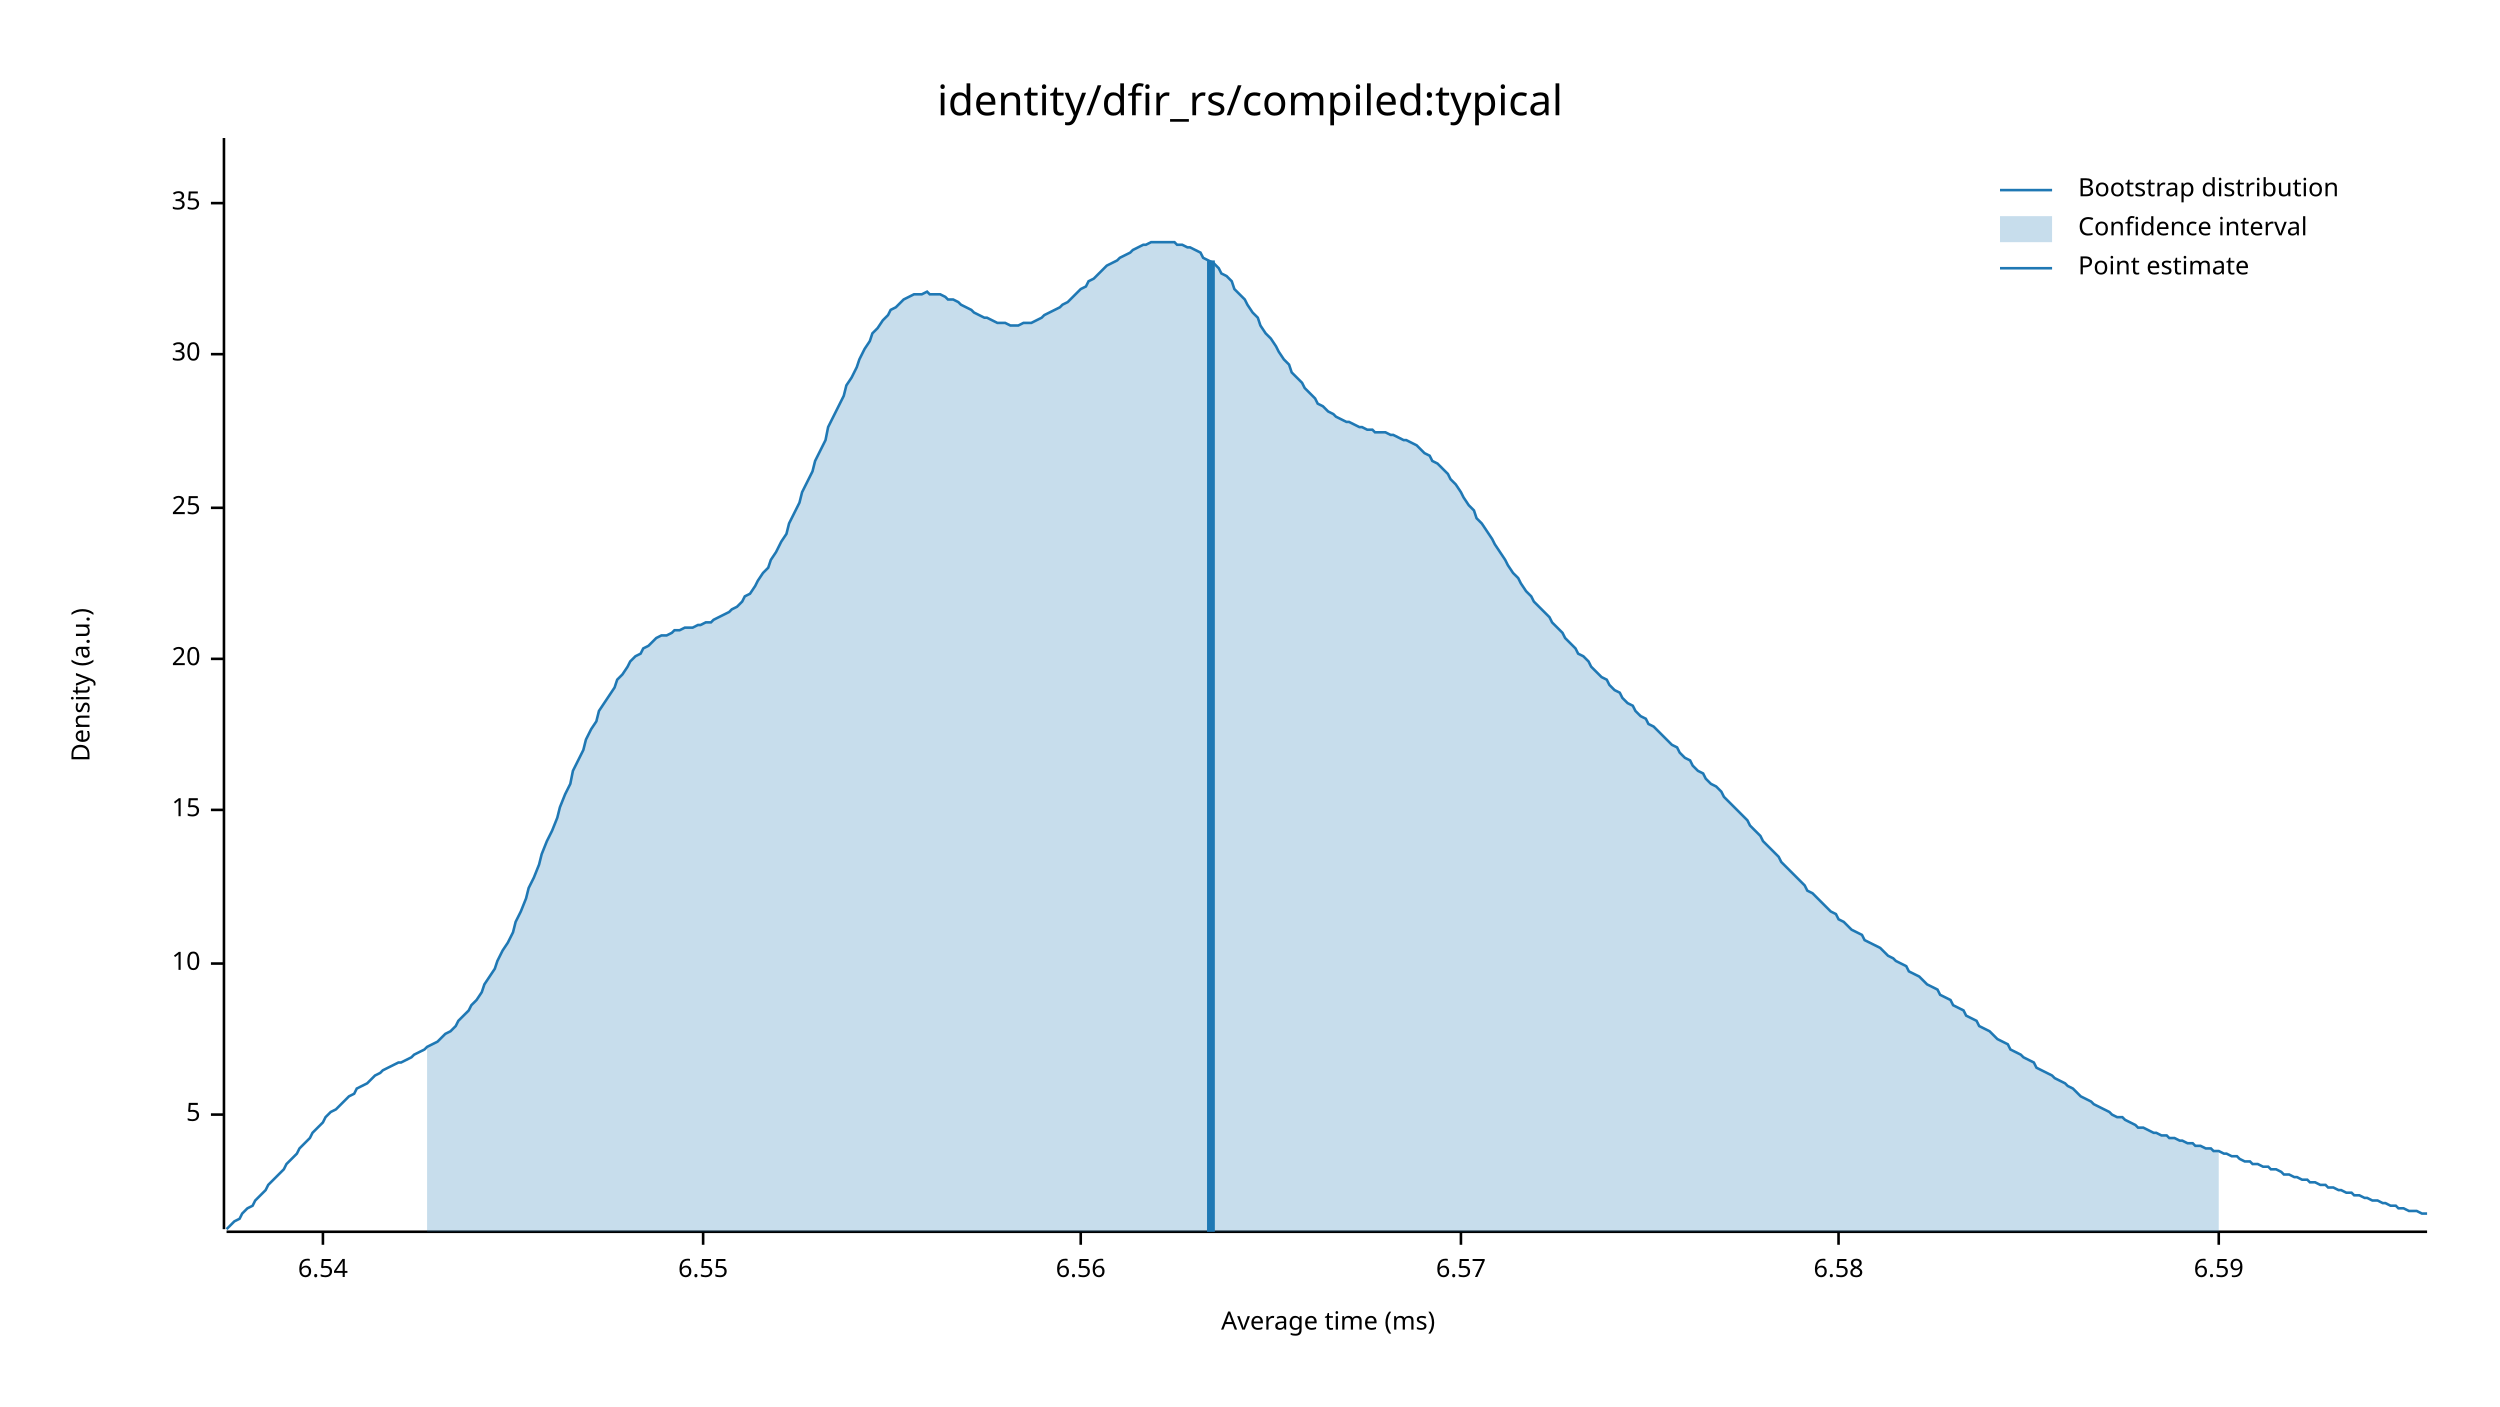
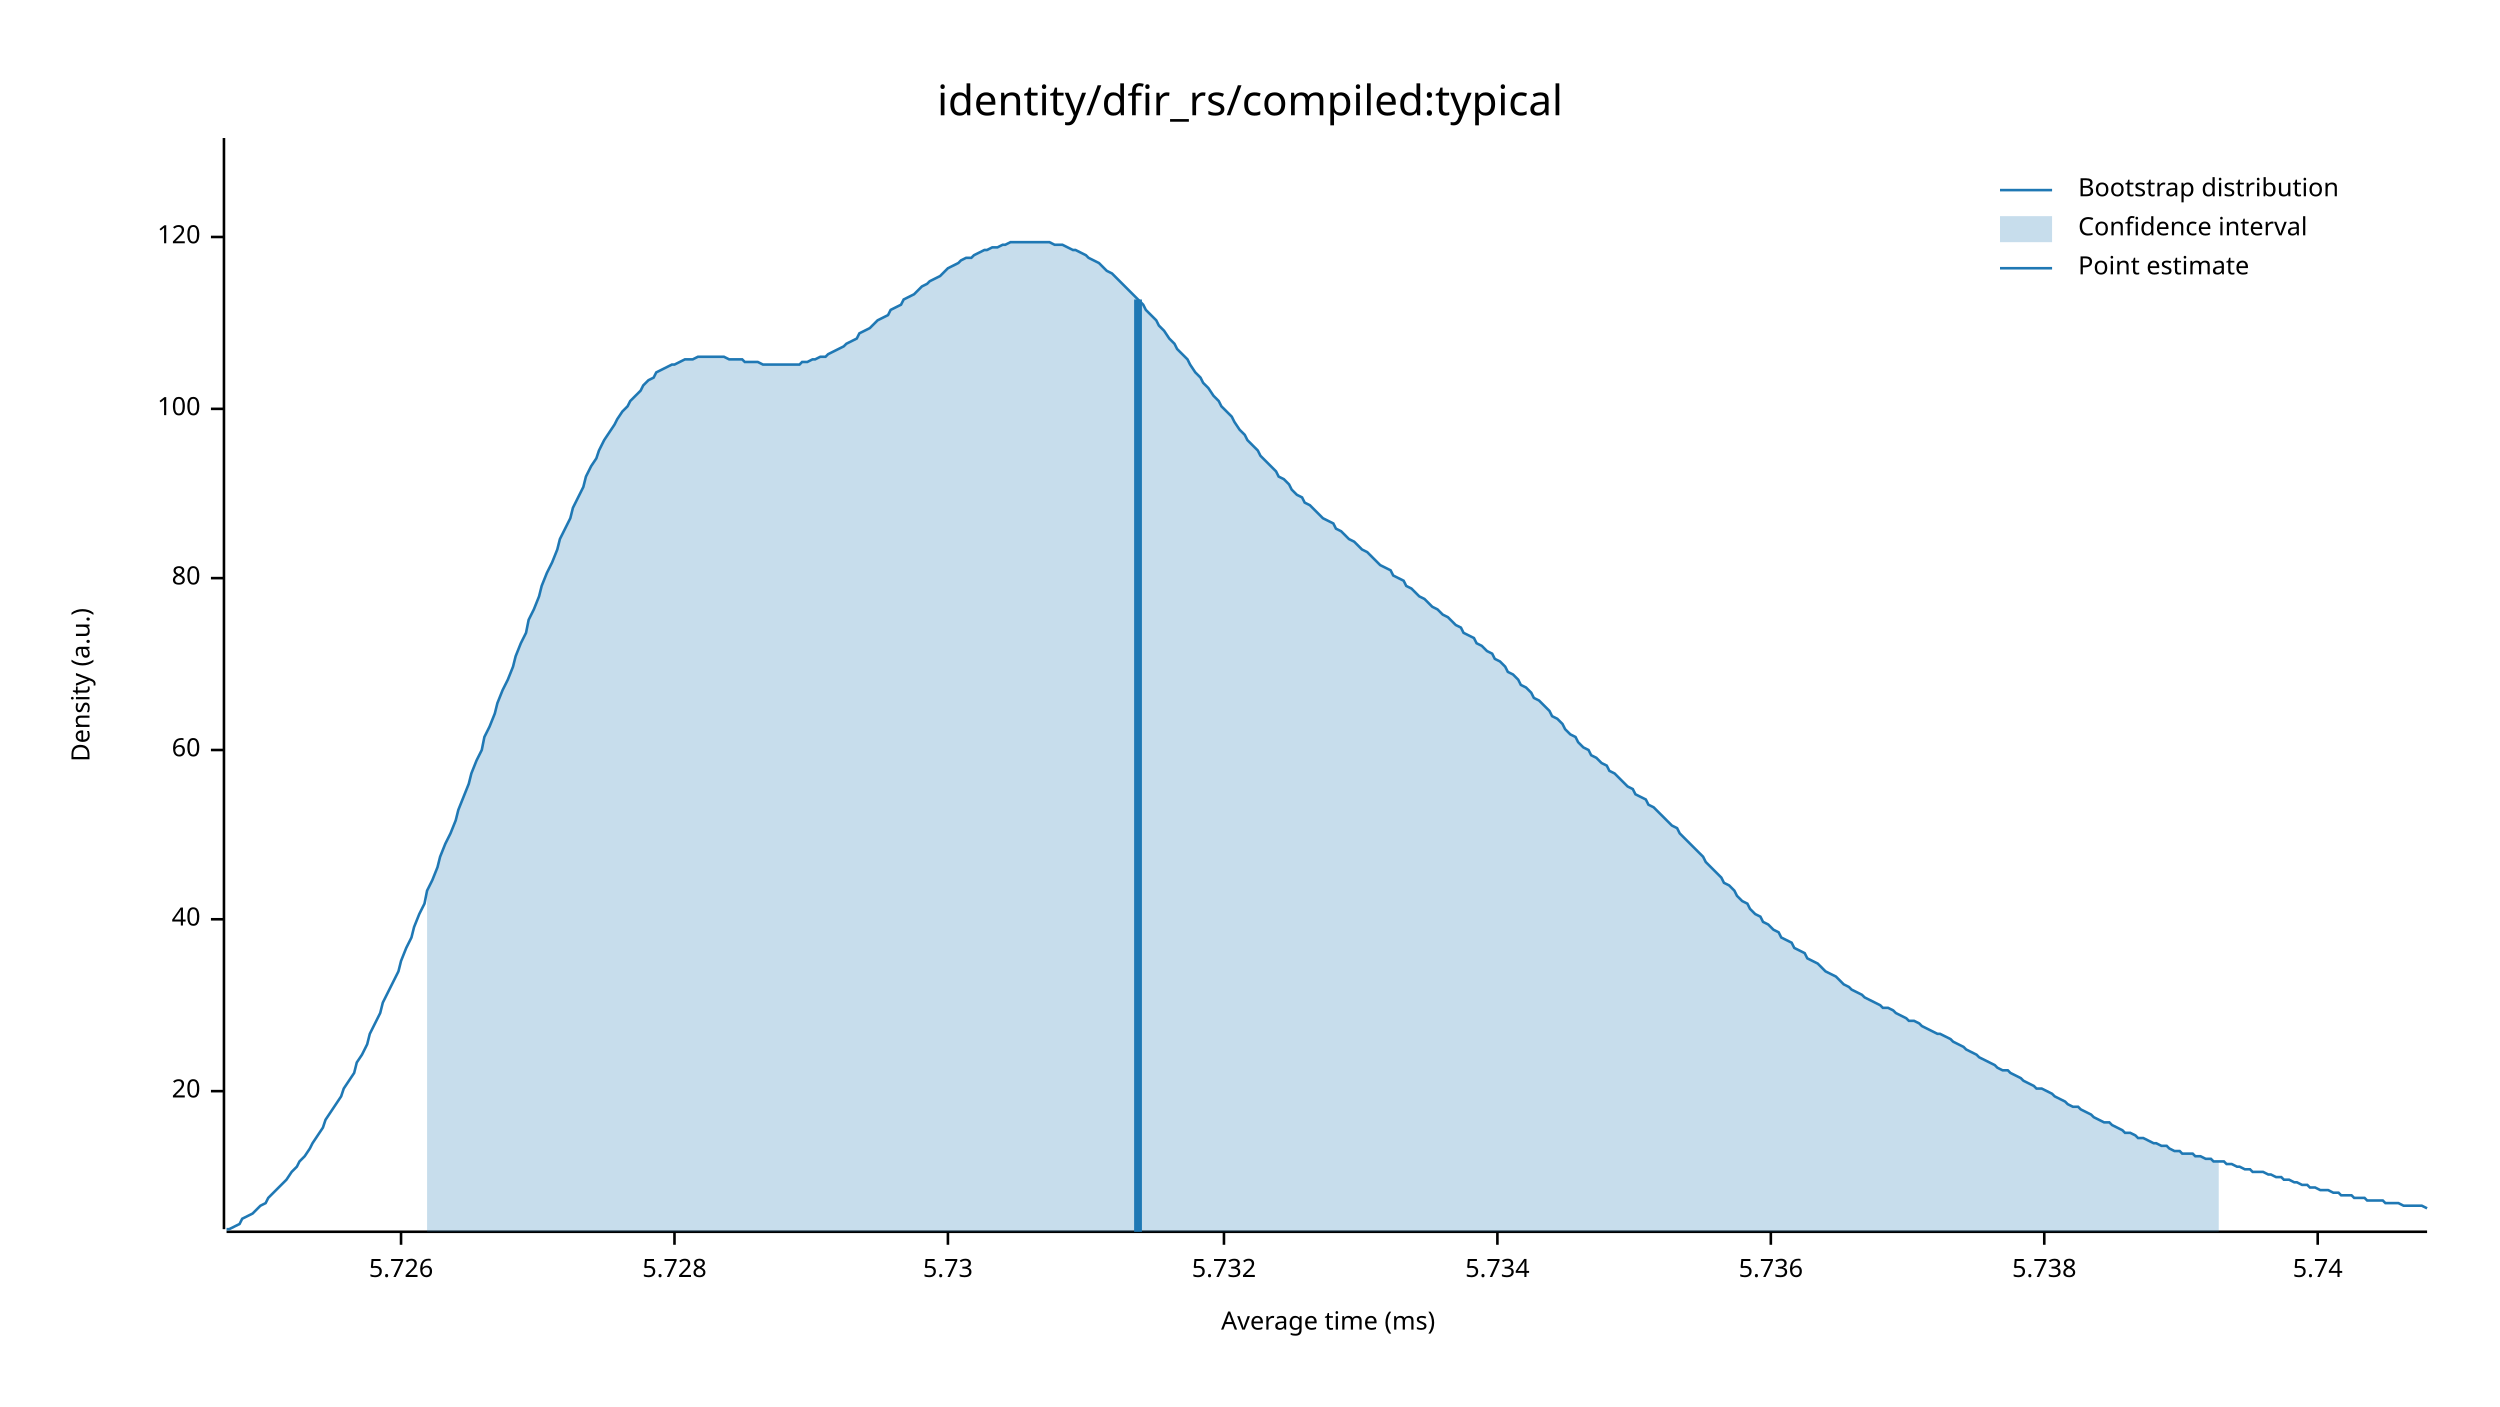
<svg xmlns="http://www.w3.org/2000/svg" width="960" height="540" viewBox="0 0 960 540">
  <text x="480" y="32" dy="0.76em" text-anchor="middle" font-family="sans-serif" font-size="16.129" opacity="1" fill="#000000">
identity/dfir_rs/compiled:typical
</text>
  <text x="27" y="263" dy="0.76em" text-anchor="middle" font-family="sans-serif" font-size="9.677" opacity="1" fill="#000000" transform="rotate(270, 27, 263)">
Density (a.u.)
</text>
  <text x="510" y="513" dy="-0.5ex" text-anchor="middle" font-family="sans-serif" font-size="9.677" opacity="1" fill="#000000">
Average time (ms)
</text>
  <polyline fill="none" opacity="1" stroke="#000000" stroke-width="1" points="86,53 86,472 " />
-   <text x="77" y="428" dy="0.5ex" text-anchor="end" font-family="sans-serif" font-size="9.677" opacity="1" fill="#000000">
- 5
- </text>
-   <polyline fill="none" opacity="1" stroke="#000000" stroke-width="1" points="81,428 86,428 " />
-   <text x="77" y="370" dy="0.5ex" text-anchor="end" font-family="sans-serif" font-size="9.677" opacity="1" fill="#000000">
- 10
- </text>
-   <polyline fill="none" opacity="1" stroke="#000000" stroke-width="1" points="81,370 86,370 " />
-   <text x="77" y="311" dy="0.5ex" text-anchor="end" font-family="sans-serif" font-size="9.677" opacity="1" fill="#000000">
- 15
- </text>
-   <polyline fill="none" opacity="1" stroke="#000000" stroke-width="1" points="81,311 86,311 " />
-   <text x="77" y="253" dy="0.5ex" text-anchor="end" font-family="sans-serif" font-size="9.677" opacity="1" fill="#000000">
+   <text x="77" y="419" dy="0.5ex" text-anchor="end" font-family="sans-serif" font-size="9.677" opacity="1" fill="#000000">
20
</text>
-   <polyline fill="none" opacity="1" stroke="#000000" stroke-width="1" points="81,253 86,253 " />
-   <text x="77" y="195" dy="0.5ex" text-anchor="end" font-family="sans-serif" font-size="9.677" opacity="1" fill="#000000">
- 25
+   <polyline fill="none" opacity="1" stroke="#000000" stroke-width="1" points="81,419 86,419 " />
+   <text x="77" y="353" dy="0.5ex" text-anchor="end" font-family="sans-serif" font-size="9.677" opacity="1" fill="#000000">
+ 40
</text>
-   <polyline fill="none" opacity="1" stroke="#000000" stroke-width="1" points="81,195 86,195 " />
-   <text x="77" y="136" dy="0.5ex" text-anchor="end" font-family="sans-serif" font-size="9.677" opacity="1" fill="#000000">
- 30
+   <polyline fill="none" opacity="1" stroke="#000000" stroke-width="1" points="81,353 86,353 " />
+   <text x="77" y="288" dy="0.5ex" text-anchor="end" font-family="sans-serif" font-size="9.677" opacity="1" fill="#000000">
+ 60
</text>
-   <polyline fill="none" opacity="1" stroke="#000000" stroke-width="1" points="81,136 86,136 " />
-   <text x="77" y="78" dy="0.5ex" text-anchor="end" font-family="sans-serif" font-size="9.677" opacity="1" fill="#000000">
- 35
+   <polyline fill="none" opacity="1" stroke="#000000" stroke-width="1" points="81,288 86,288 " />
+   <text x="77" y="222" dy="0.5ex" text-anchor="end" font-family="sans-serif" font-size="9.677" opacity="1" fill="#000000">
+ 80
</text>
-   <polyline fill="none" opacity="1" stroke="#000000" stroke-width="1" points="81,78 86,78 " />
+   <polyline fill="none" opacity="1" stroke="#000000" stroke-width="1" points="81,222 86,222 " />
+   <text x="77" y="157" dy="0.5ex" text-anchor="end" font-family="sans-serif" font-size="9.677" opacity="1" fill="#000000">
+ 100
+ </text>
+   <polyline fill="none" opacity="1" stroke="#000000" stroke-width="1" points="81,157 86,157 " />
+   <text x="77" y="91" dy="0.5ex" text-anchor="end" font-family="sans-serif" font-size="9.677" opacity="1" fill="#000000">
+ 120
+ </text>
+   <polyline fill="none" opacity="1" stroke="#000000" stroke-width="1" points="81,91 86,91 " />
  <polyline fill="none" opacity="1" stroke="#000000" stroke-width="1" points="87,473 932,473 " />
-   <text x="124" y="483" dy="0.76em" text-anchor="middle" font-family="sans-serif" font-size="9.677" opacity="1" fill="#000000">
- 6.54
+   <text x="154" y="483" dy="0.76em" text-anchor="middle" font-family="sans-serif" font-size="9.677" opacity="1" fill="#000000">
+ 5.726
</text>
-   <polyline fill="none" opacity="1" stroke="#000000" stroke-width="1" points="124,473 124,478 " />
-   <text x="270" y="483" dy="0.76em" text-anchor="middle" font-family="sans-serif" font-size="9.677" opacity="1" fill="#000000">
- 6.55
+   <polyline fill="none" opacity="1" stroke="#000000" stroke-width="1" points="154,473 154,478 " />
+   <text x="259" y="483" dy="0.76em" text-anchor="middle" font-family="sans-serif" font-size="9.677" opacity="1" fill="#000000">
+ 5.728
</text>
-   <polyline fill="none" opacity="1" stroke="#000000" stroke-width="1" points="270,473 270,478 " />
-   <text x="415" y="483" dy="0.76em" text-anchor="middle" font-family="sans-serif" font-size="9.677" opacity="1" fill="#000000">
- 6.56
+   <polyline fill="none" opacity="1" stroke="#000000" stroke-width="1" points="259,473 259,478 " />
+   <text x="364" y="483" dy="0.76em" text-anchor="middle" font-family="sans-serif" font-size="9.677" opacity="1" fill="#000000">
+ 5.73
</text>
-   <polyline fill="none" opacity="1" stroke="#000000" stroke-width="1" points="415,473 415,478 " />
-   <text x="561" y="483" dy="0.76em" text-anchor="middle" font-family="sans-serif" font-size="9.677" opacity="1" fill="#000000">
- 6.57
+   <polyline fill="none" opacity="1" stroke="#000000" stroke-width="1" points="364,473 364,478 " />
+   <text x="470" y="483" dy="0.76em" text-anchor="middle" font-family="sans-serif" font-size="9.677" opacity="1" fill="#000000">
+ 5.732
</text>
-   <polyline fill="none" opacity="1" stroke="#000000" stroke-width="1" points="561,473 561,478 " />
-   <text x="706" y="483" dy="0.76em" text-anchor="middle" font-family="sans-serif" font-size="9.677" opacity="1" fill="#000000">
- 6.58
+   <polyline fill="none" opacity="1" stroke="#000000" stroke-width="1" points="470,473 470,478 " />
+   <text x="575" y="483" dy="0.76em" text-anchor="middle" font-family="sans-serif" font-size="9.677" opacity="1" fill="#000000">
+ 5.734
</text>
-   <polyline fill="none" opacity="1" stroke="#000000" stroke-width="1" points="706,473 706,478 " />
-   <text x="852" y="483" dy="0.76em" text-anchor="middle" font-family="sans-serif" font-size="9.677" opacity="1" fill="#000000">
- 6.59
+   <polyline fill="none" opacity="1" stroke="#000000" stroke-width="1" points="575,473 575,478 " />
+   <text x="680" y="483" dy="0.76em" text-anchor="middle" font-family="sans-serif" font-size="9.677" opacity="1" fill="#000000">
+ 5.736
</text>
-   <polyline fill="none" opacity="1" stroke="#000000" stroke-width="1" points="852,473 852,478 " />
-   <polyline fill="none" opacity="1" stroke="#1F78B4" stroke-width="1" points="87,472 88,471 90,469 92,468 93,466 95,464 97,463 98,461 100,459 102,457 103,455 105,453 107,451 109,449 110,447 112,445 114,443 115,441 117,439 119,437 120,435 122,433 124,431 125,429 127,427 129,426 131,424 132,423 134,421 136,420 137,418 139,417 141,416 142,415 144,413 146,412 147,411 149,410 151,409 153,408 154,408 156,407 158,406 159,405 161,404 163,403 164,402 166,401 168,400 169,399 171,397 173,396 175,394 176,392 178,390 180,388 181,386 183,384 185,381 186,378 188,375 190,372 191,369 193,365 195,362 197,358 198,354 200,350 202,345 203,341 205,337 207,332 208,328 210,323 212,319 214,314 215,310 217,305 219,301 220,296 222,292 224,288 225,284 227,280 229,277 230,273 232,270 234,267 236,264 237,261 239,259 241,256 242,254 244,252 246,251 247,249 249,248 251,246 252,245 254,244 256,244 258,243 259,242 261,242 263,241 264,241 266,241 268,240 269,240 271,239 273,239 274,238 276,237 278,236 280,235 281,234 283,233 285,231 286,229 288,228 290,225 291,223 293,220 295,218 296,215 298,212 300,208 302,205 303,201 305,197 307,193 308,189 310,185 312,181 313,177 315,173 317,169 318,164 320,160 322,156 324,152 325,148 327,145 329,141 330,138 332,134 334,131 335,128 337,126 339,123 341,121 342,119 344,118 346,116 347,115 349,114 351,113 352,113 354,113 356,112 357,113 359,113 361,113 363,114 364,115 366,115 368,116 369,117 371,118 373,119 374,120 376,121 378,122 379,122 381,123 383,124 385,124 386,124 388,125 390,125 391,125 393,124 395,124 396,124 398,123 400,122 401,121 403,120 405,119 407,118 408,117 410,116 412,114 413,113 415,111 417,110 418,108 420,107 422,105 423,104 425,102 427,101 429,100 430,99 432,98 434,97 435,96 437,95 439,94 440,94 442,93 444,93 445,93 447,93 449,93 451,93 452,94 454,94 456,95 457,95 459,96 461,97 462,99 464,100 466,101 468,103 469,105 471,106 473,108 474,111 476,113 478,115 479,117 481,120 483,122 484,125 486,128 488,130 490,133 491,135 493,138 495,140 496,143 498,145 500,147 501,149 503,151 505,153 506,155 508,156 510,158 512,159 513,160 515,161 517,162 518,162 520,163 522,164 523,164 525,165 527,165 528,166 530,166 532,166 534,167 535,167 537,168 539,169 540,169 542,170 544,171 545,172 547,174 549,175 550,177 552,178 554,180 556,182 557,184 559,186 561,189 562,191 564,194 566,196 567,199 569,201 571,204 573,207 574,209 576,212 578,215 579,217 581,220 583,222 584,224 586,227 588,229 589,231 591,233 593,235 595,237 596,239 598,241 600,243 601,245 603,247 605,249 606,251 608,252 610,254 611,256 613,258 615,260 617,261 618,263 620,265 622,266 623,268 625,270 627,271 628,273 630,275 632,276 633,278 635,279 637,281 639,283 640,284 642,286 644,287 645,289 647,291 649,292 650,294 652,296 654,297 655,299 657,301 659,302 661,304 662,306 664,308 666,310 667,311 669,313 671,315 672,317 674,319 676,321 677,323 679,325 681,327 683,329 684,331 686,333 688,335 689,336 691,338 693,340 694,342 696,343 698,345 700,347 701,348 703,350 705,351 706,353 708,354 710,356 711,357 713,358 715,359 716,361 718,362 720,363 722,364 723,365 725,367 727,368 728,369 730,370 732,371 733,373 735,374 737,375 738,376 740,378 742,379 744,380 745,382 747,383 749,384 750,386 752,387 754,388 755,390 757,391 759,392 760,394 762,395 764,396 766,398 767,399 769,400 771,401 772,403 774,404 776,405 777,406 779,407 781,408 782,410 784,411 786,412 788,413 789,414 791,415 793,416 794,417 796,418 798,420 799,421 801,422 803,423 804,424 806,425 808,426 810,427 811,428 813,429 815,429 816,430 818,431 820,432 821,433 823,433 825,434 827,435 828,435 830,436 832,436 833,437 835,437 837,438 838,438 840,439 842,439 843,440 845,440 847,441 849,441 850,442 852,442 854,443 855,443 857,444 859,444 860,445 862,446 864,446 865,447 867,447 869,448 871,448 872,449 874,449 876,450 877,451 879,451 881,452 882,452 884,453 886,453 887,454 889,454 891,455 893,455 894,456 896,456 898,457 899,457 901,458 903,458 904,459 906,459 908,460 909,460 911,461 913,461 915,462 916,462 918,463 920,463 921,464 923,464 925,465 926,465 928,465 930,466 932,466 " />
-   <polygon opacity="0.25" fill="#1F78B4" points="164,402 166,401 168,400 169,399 171,397 173,396 175,394 176,392 178,390 180,388 181,386 183,384 185,381 186,378 188,375 190,372 191,369 193,365 195,362 197,358 198,354 200,350 202,345 203,341 205,337 207,332 208,328 210,323 212,319 214,314 215,310 217,305 219,301 220,296 222,292 224,288 225,284 227,280 229,277 230,273 232,270 234,267 236,264 237,261 239,259 241,256 242,254 244,252 246,251 247,249 249,248 251,246 252,245 254,244 256,244 258,243 259,242 261,242 263,241 264,241 266,241 268,240 269,240 271,239 273,239 274,238 276,237 278,236 280,235 281,234 283,233 285,231 286,229 288,228 290,225 291,223 293,220 295,218 296,215 298,212 300,208 302,205 303,201 305,197 307,193 308,189 310,185 312,181 313,177 315,173 317,169 318,164 320,160 322,156 324,152 325,148 327,145 329,141 330,138 332,134 334,131 335,128 337,126 339,123 341,121 342,119 344,118 346,116 347,115 349,114 351,113 352,113 354,113 356,112 357,113 359,113 361,113 363,114 364,115 366,115 368,116 369,117 371,118 373,119 374,120 376,121 378,122 379,122 381,123 383,124 385,124 386,124 388,125 390,125 391,125 393,124 395,124 396,124 398,123 400,122 401,121 403,120 405,119 407,118 408,117 410,116 412,114 413,113 415,111 417,110 418,108 420,107 422,105 423,104 425,102 427,101 429,100 430,99 432,98 434,97 435,96 437,95 439,94 440,94 442,93 444,93 445,93 447,93 449,93 451,93 452,94 454,94 456,95 457,95 459,96 461,97 462,99 464,100 466,101 468,103 469,105 471,106 473,108 474,111 476,113 478,115 479,117 481,120 483,122 484,125 486,128 488,130 490,133 491,135 493,138 495,140 496,143 498,145 500,147 501,149 503,151 505,153 506,155 508,156 510,158 512,159 513,160 515,161 517,162 518,162 520,163 522,164 523,164 525,165 527,165 528,166 530,166 532,166 534,167 535,167 537,168 539,169 540,169 542,170 544,171 545,172 547,174 549,175 550,177 552,178 554,180 556,182 557,184 559,186 561,189 562,191 564,194 566,196 567,199 569,201 571,204 573,207 574,209 576,212 578,215 579,217 581,220 583,222 584,224 586,227 588,229 589,231 591,233 593,235 595,237 596,239 598,241 600,243 601,245 603,247 605,249 606,251 608,252 610,254 611,256 613,258 615,260 617,261 618,263 620,265 622,266 623,268 625,270 627,271 628,273 630,275 632,276 633,278 635,279 637,281 639,283 640,284 642,286 644,287 645,289 647,291 649,292 650,294 652,296 654,297 655,299 657,301 659,302 661,304 662,306 664,308 666,310 667,311 669,313 671,315 672,317 674,319 676,321 677,323 679,325 681,327 683,329 684,331 686,333 688,335 689,336 691,338 693,340 694,342 696,343 698,345 700,347 701,348 703,350 705,351 706,353 708,354 710,356 711,357 713,358 715,359 716,361 718,362 720,363 722,364 723,365 725,367 727,368 728,369 730,370 732,371 733,373 735,374 737,375 738,376 740,378 742,379 744,380 745,382 747,383 749,384 750,386 752,387 754,388 755,390 757,391 759,392 760,394 762,395 764,396 766,398 767,399 769,400 771,401 772,403 774,404 776,405 777,406 779,407 781,408 782,410 784,411 786,412 788,413 789,414 791,415 793,416 794,417 796,418 798,420 799,421 801,422 803,423 804,424 806,425 808,426 810,427 811,428 813,429 815,429 816,430 818,431 820,432 821,433 823,433 825,434 827,435 828,435 830,436 832,436 833,437 835,437 837,438 838,438 840,439 842,439 843,440 845,440 847,441 849,441 850,442 852,442 852,473 164,473 " />
-   <polyline fill="none" opacity="1" stroke="#1F78B4" stroke-width="3" points="465,473 465,100 " />
+   <polyline fill="none" opacity="1" stroke="#000000" stroke-width="1" points="680,473 680,478 " />
+   <text x="785" y="483" dy="0.76em" text-anchor="middle" font-family="sans-serif" font-size="9.677" opacity="1" fill="#000000">
+ 5.738
+ </text>
+   <polyline fill="none" opacity="1" stroke="#000000" stroke-width="1" points="785,473 785,478 " />
+   <text x="890" y="483" dy="0.76em" text-anchor="middle" font-family="sans-serif" font-size="9.677" opacity="1" fill="#000000">
+ 5.74
+ </text>
+   <polyline fill="none" opacity="1" stroke="#000000" stroke-width="1" points="890,473 890,478 " />
+   <polyline fill="none" opacity="1" stroke="#1F78B4" stroke-width="1" points="87,472 88,472 90,471 92,470 93,468 95,467 97,466 98,465 100,463 102,462 103,460 105,458 107,456 109,454 110,453 112,450 114,448 115,446 117,444 119,441 120,439 122,436 124,433 125,430 127,427 129,424 131,421 132,418 134,415 136,412 137,408 139,405 141,401 142,397 144,393 146,389 147,385 149,381 151,377 153,373 154,369 156,364 158,360 159,356 161,351 163,347 164,342 166,338 168,333 169,329 171,324 173,320 175,315 176,311 178,306 180,301 181,297 183,292 185,288 186,283 188,279 190,274 191,270 193,265 195,261 197,256 198,252 200,247 202,243 203,238 205,234 207,229 208,225 210,220 212,216 214,211 215,207 217,203 219,199 220,195 222,191 224,187 225,183 227,179 229,176 230,173 232,169 234,166 236,163 237,161 239,158 241,156 242,154 244,152 246,150 247,148 249,146 251,145 252,143 254,142 256,141 258,140 259,140 261,139 263,138 264,138 266,138 268,137 269,137 271,137 273,137 274,137 276,137 278,137 280,138 281,138 283,138 285,138 286,139 288,139 290,139 291,139 293,140 295,140 296,140 298,140 300,140 302,140 303,140 305,140 307,140 308,139 310,139 312,138 313,138 315,137 317,137 318,136 320,135 322,134 324,133 325,132 327,131 329,130 330,128 332,127 334,126 335,125 337,123 339,122 341,121 342,119 344,118 346,117 347,115 349,114 351,113 352,112 354,110 356,109 357,108 359,107 361,106 363,104 364,103 366,102 368,101 369,100 371,99 373,99 374,98 376,97 378,96 379,96 381,95 383,95 385,94 386,94 388,93 390,93 391,93 393,93 395,93 396,93 398,93 400,93 401,93 403,93 405,94 407,94 408,94 410,95 412,96 413,96 415,97 417,98 418,99 420,100 422,101 423,102 425,104 427,105 429,107 430,108 432,110 434,112 435,113 437,115 439,117 440,119 442,121 444,123 445,125 447,127 449,130 451,132 452,134 454,136 456,138 457,140 459,143 461,145 462,147 464,149 466,152 468,154 469,156 471,158 473,160 474,162 476,165 478,167 479,169 481,171 483,173 484,175 486,177 488,179 490,181 491,183 493,184 495,186 496,188 498,190 500,191 501,193 503,194 505,196 506,197 508,199 510,200 512,201 513,203 515,204 517,206 518,207 520,208 522,210 523,211 525,212 527,214 528,215 530,217 532,218 534,219 535,221 537,222 539,223 540,225 542,226 544,228 545,229 547,230 549,232 550,233 552,234 554,236 556,237 557,238 559,240 561,241 562,243 564,244 566,245 567,247 569,248 571,250 573,251 574,253 576,254 578,256 579,258 581,259 583,261 584,263 586,264 588,266 589,268 591,269 593,271 595,273 596,275 598,276 600,278 601,280 603,282 605,283 606,285 608,287 610,288 611,290 613,291 615,293 617,294 618,296 620,297 622,299 623,300 625,302 627,303 628,305 630,306 632,307 633,309 635,310 637,312 639,314 640,315 642,317 644,318 645,320 647,322 649,324 650,325 652,327 654,329 655,331 657,333 659,335 661,337 662,339 664,340 666,342 667,344 669,346 671,347 672,349 674,351 676,352 677,354 679,355 681,357 683,358 684,360 686,361 688,362 689,364 691,365 693,366 694,368 696,369 698,370 700,372 701,373 703,374 705,375 706,376 708,378 710,379 711,380 713,381 715,382 716,383 718,384 720,385 722,386 723,387 725,387 727,388 728,389 730,390 732,391 733,392 735,392 737,393 738,394 740,395 742,396 744,397 745,397 747,398 749,399 750,400 752,401 754,402 755,403 757,404 759,405 760,406 762,407 764,408 766,409 767,410 769,411 771,411 772,412 774,413 776,414 777,415 779,416 781,417 782,418 784,418 786,419 788,420 789,421 791,422 793,423 794,424 796,425 798,425 799,426 801,427 803,428 804,429 806,430 808,431 810,431 811,432 813,433 815,434 816,435 818,435 820,436 821,437 823,437 825,438 827,439 828,439 830,440 832,440 833,441 835,442 837,442 838,443 840,443 842,443 843,444 845,444 847,445 849,445 850,446 852,446 854,446 855,447 857,447 859,448 860,448 862,449 864,449 865,450 867,450 869,450 871,451 872,451 874,452 876,452 877,453 879,453 881,454 882,454 884,455 886,455 887,456 889,456 891,457 893,457 894,457 896,458 898,458 899,459 901,459 903,459 904,460 906,460 908,460 909,461 911,461 913,461 915,461 916,462 918,462 920,462 921,462 923,463 925,463 926,463 928,463 930,463 932,464 " />
+   <polygon opacity="0.25" fill="#1F78B4" points="164,342 166,338 168,333 169,329 171,324 173,320 175,315 176,311 178,306 180,301 181,297 183,292 185,288 186,283 188,279 190,274 191,270 193,265 195,261 197,256 198,252 200,247 202,243 203,238 205,234 207,229 208,225 210,220 212,216 214,211 215,207 217,203 219,199 220,195 222,191 224,187 225,183 227,179 229,176 230,173 232,169 234,166 236,163 237,161 239,158 241,156 242,154 244,152 246,150 247,148 249,146 251,145 252,143 254,142 256,141 258,140 259,140 261,139 263,138 264,138 266,138 268,137 269,137 271,137 273,137 274,137 276,137 278,137 280,138 281,138 283,138 285,138 286,139 288,139 290,139 291,139 293,140 295,140 296,140 298,140 300,140 302,140 303,140 305,140 307,140 308,139 310,139 312,138 313,138 315,137 317,137 318,136 320,135 322,134 324,133 325,132 327,131 329,130 330,128 332,127 334,126 335,125 337,123 339,122 341,121 342,119 344,118 346,117 347,115 349,114 351,113 352,112 354,110 356,109 357,108 359,107 361,106 363,104 364,103 366,102 368,101 369,100 371,99 373,99 374,98 376,97 378,96 379,96 381,95 383,95 385,94 386,94 388,93 390,93 391,93 393,93 395,93 396,93 398,93 400,93 401,93 403,93 405,94 407,94 408,94 410,95 412,96 413,96 415,97 417,98 418,99 420,100 422,101 423,102 425,104 427,105 429,107 430,108 432,110 434,112 435,113 437,115 439,117 440,119 442,121 444,123 445,125 447,127 449,130 451,132 452,134 454,136 456,138 457,140 459,143 461,145 462,147 464,149 466,152 468,154 469,156 471,158 473,160 474,162 476,165 478,167 479,169 481,171 483,173 484,175 486,177 488,179 490,181 491,183 493,184 495,186 496,188 498,190 500,191 501,193 503,194 505,196 506,197 508,199 510,200 512,201 513,203 515,204 517,206 518,207 520,208 522,210 523,211 525,212 527,214 528,215 530,217 532,218 534,219 535,221 537,222 539,223 540,225 542,226 544,228 545,229 547,230 549,232 550,233 552,234 554,236 556,237 557,238 559,240 561,241 562,243 564,244 566,245 567,247 569,248 571,250 573,251 574,253 576,254 578,256 579,258 581,259 583,261 584,263 586,264 588,266 589,268 591,269 593,271 595,273 596,275 598,276 600,278 601,280 603,282 605,283 606,285 608,287 610,288 611,290 613,291 615,293 617,294 618,296 620,297 622,299 623,300 625,302 627,303 628,305 630,306 632,307 633,309 635,310 637,312 639,314 640,315 642,317 644,318 645,320 647,322 649,324 650,325 652,327 654,329 655,331 657,333 659,335 661,337 662,339 664,340 666,342 667,344 669,346 671,347 672,349 674,351 676,352 677,354 679,355 681,357 683,358 684,360 686,361 688,362 689,364 691,365 693,366 694,368 696,369 698,370 700,372 701,373 703,374 705,375 706,376 708,378 710,379 711,380 713,381 715,382 716,383 718,384 720,385 722,386 723,387 725,387 727,388 728,389 730,390 732,391 733,392 735,392 737,393 738,394 740,395 742,396 744,397 745,397 747,398 749,399 750,400 752,401 754,402 755,403 757,404 759,405 760,406 762,407 764,408 766,409 767,410 769,411 771,411 772,412 774,413 776,414 777,415 779,416 781,417 782,418 784,418 786,419 788,420 789,421 791,422 793,423 794,424 796,425 798,425 799,426 801,427 803,428 804,429 806,430 808,431 810,431 811,432 813,433 815,434 816,435 818,435 820,436 821,437 823,437 825,438 827,439 828,439 830,440 832,440 833,441 835,442 837,442 838,443 840,443 842,443 843,444 845,444 847,445 849,445 850,446 852,446 852,473 164,473 " />
+   <polyline fill="none" opacity="1" stroke="#1F78B4" stroke-width="3" points="437,473 437,115 " />
  <text x="798" y="68" dy="0.76em" text-anchor="start" font-family="sans-serif" font-size="9.677" opacity="1" fill="#000000">
Bootstrap distribution
</text>
  <text x="798" y="83" dy="0.76em" text-anchor="start" font-family="sans-serif" font-size="9.677" opacity="1" fill="#000000">
Confidence interval
</text>
  <text x="798" y="98" dy="0.76em" text-anchor="start" font-family="sans-serif" font-size="9.677" opacity="1" fill="#000000">
Point estimate
</text>
  <polyline fill="none" opacity="1" stroke="#1F78B4" stroke-width="1" points="768,73 788,73 " />
  <rect x="768" y="83" width="20" height="10" opacity="0.25" fill="#1F78B4" stroke="none" />
  <polyline fill="none" opacity="1" stroke="#1F78B4" stroke-width="1" points="768,103 788,103 " />
</svg>
